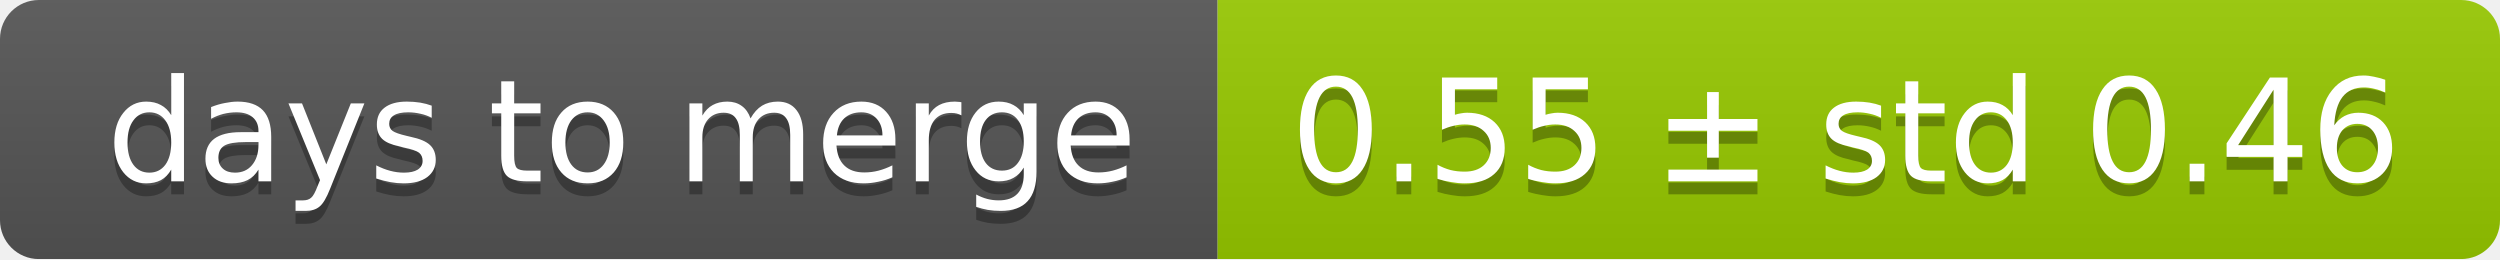
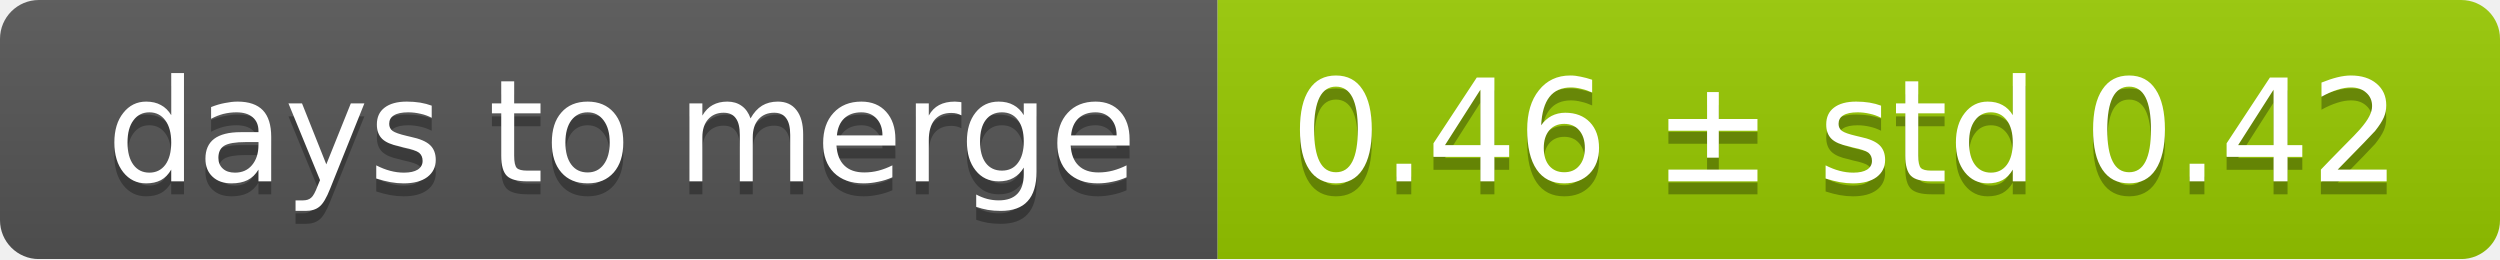
<svg xmlns="http://www.w3.org/2000/svg" width="193" height="20">
  <linearGradient id="smooth" x2="0" y2="100%">
    <stop offset="0" stop-color="#bbb" stop-opacity=".1" />
    <stop offset="1" stop-opacity=".1" />
  </linearGradient>
  <mask id="round">
    <rect width="193" height="20" rx="3" fill="#fff" />
  </mask>
  <g mask="url(#round)">
    <rect width="94" height="20" fill="#555" />
    <rect x="94" width="99" height="20" fill="#97ca00" />
    <rect width="193" height="20" fill="url(#smooth)" />
  </g>
  <g fill="#fff" text-anchor="middle" font-family="DejaVu Sans,Verdana,Geneva,sans-serif" font-size="11">
    <text x="48" y="15" fill="#010101" fill-opacity=".3">days to merge</text>
    <text x="48" y="14">days to merge</text>
-     <text x="142.5" y="15" fill="#010101" fill-opacity=".3">0.55 ± std 0.46</text>
-     <text x="142.5" y="14">0.55 ± std 0.46</text>
+     <text x="142.5" y="15" fill="#010101" fill-opacity=".3">0.46 ± std 0.42</text>
+     <text x="142.5" y="14">0.46 ± std 0.42</text>
  </g>
</svg>
